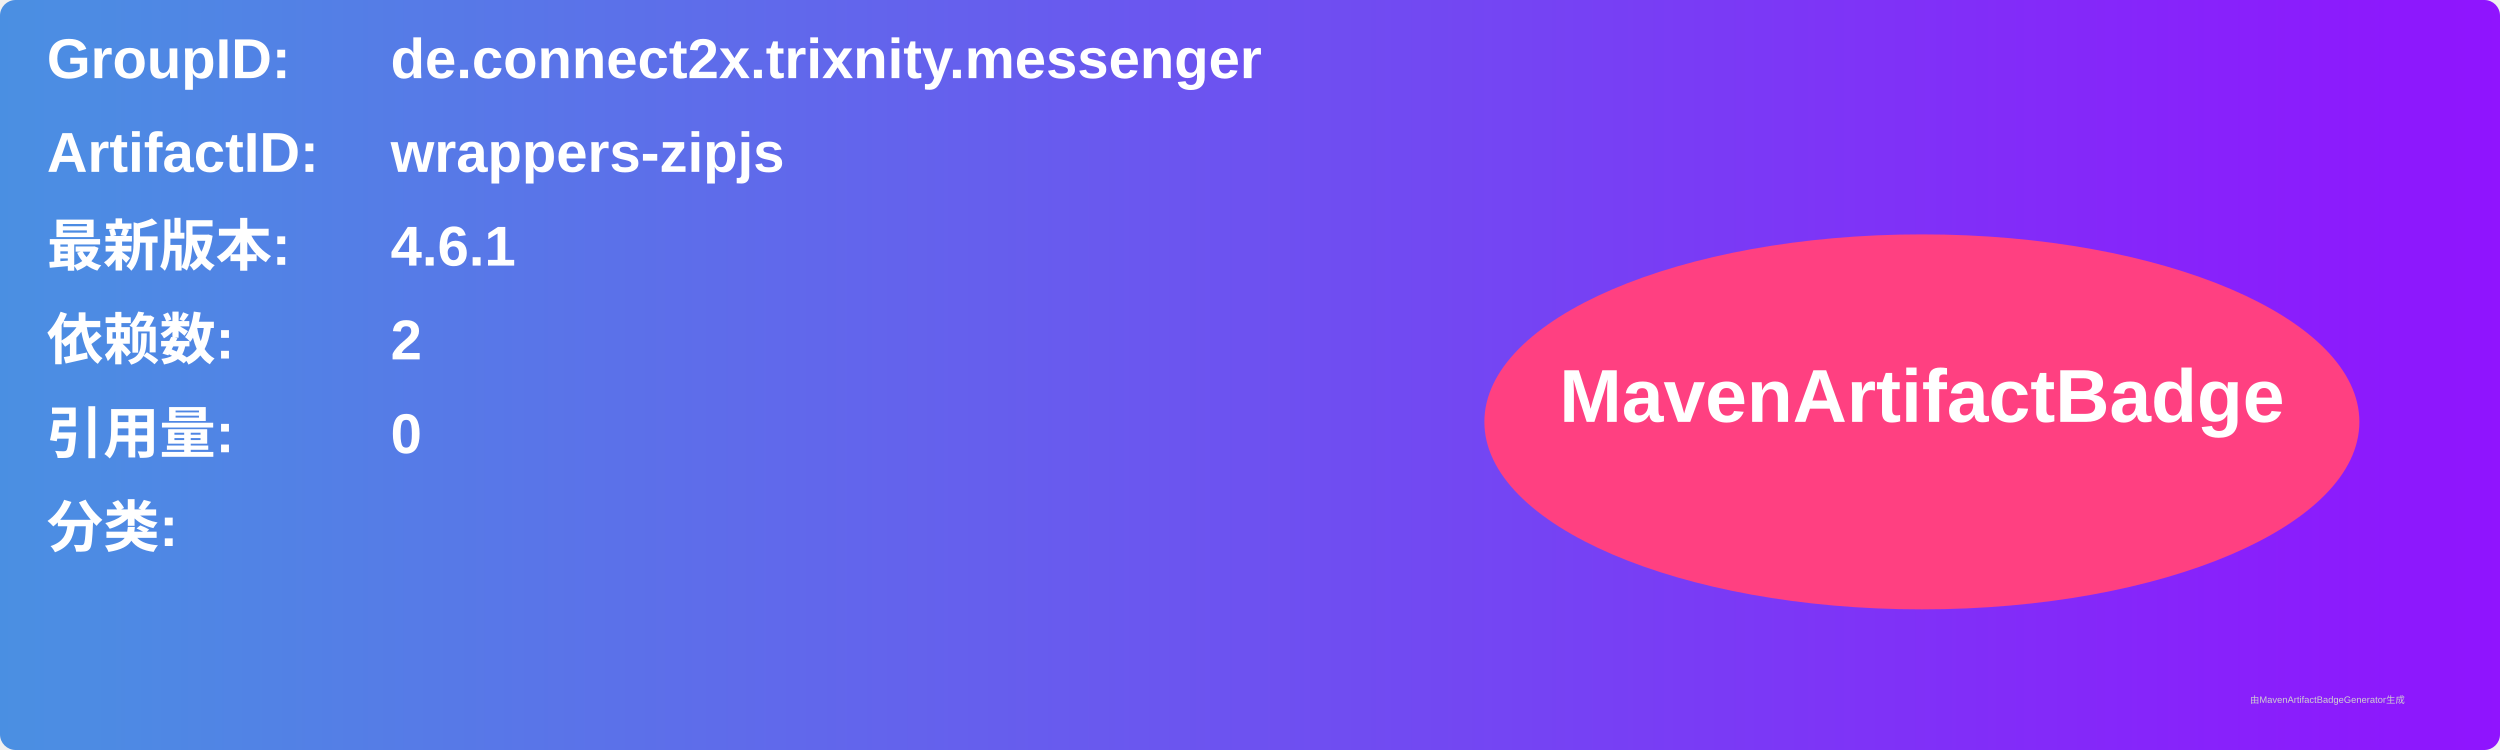
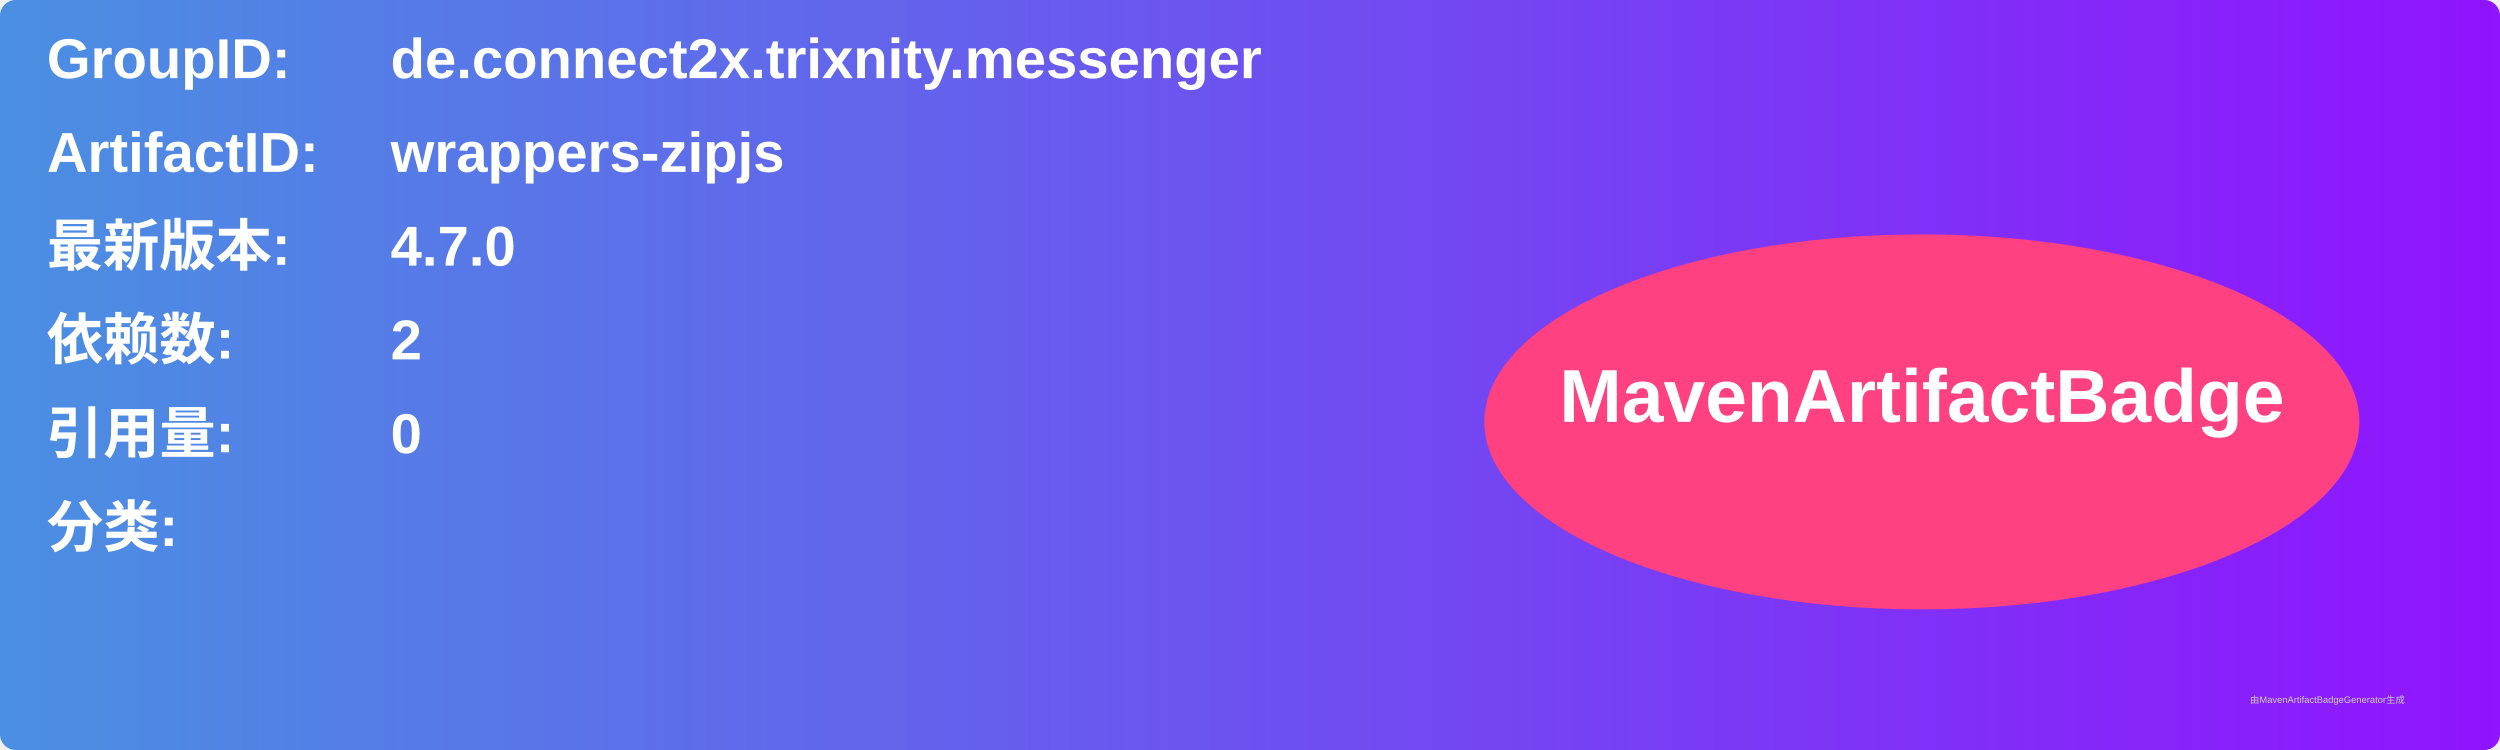
<svg xmlns="http://www.w3.org/2000/svg" width="800" height="240" viewBox="0 0 800 240">
  <linearGradient id="grad" x1="0%" y1="0%" x2="100%" y2="0%">
    <stop offset="0%" stop-color="#4a90e2" />
    <stop offset="100%" stop-color="#9013fe" />
  </linearGradient>
  <rect width="100%" height="100%" rx="5" ry="5" fill="url(#grad)" />
  <g transform="translate(15, 15)">
    <text x="0" y="10" font-family="Arial" font-size="18" fill="white" font-weight="bold" width="260">GroupID:</text>
    <text x="110" y="10" font-family="Arial" font-size="18" fill="white" font-weight="bold" width="460">de.connect2x.trixnity.messenger</text>
    <text x="0" y="40" font-family="Arial" font-size="18" fill="white" font-weight="bold" width="260">ArtifactID:</text>
    <text x="110" y="40" font-family="Arial" font-size="18" fill="white" font-weight="bold" width="460">wrappers-zipjs</text>
    <text x="0" y="70" font-family="Arial" font-size="18" fill="white" font-weight="bold">最新版本:</text>
    <text x="110" y="70" font-family="Arial" font-size="18" fill="white" font-weight="bold">
-       <tspan font-weight="bold">4.6.1</tspan>
+       <tspan font-weight="bold">4.7.0</tspan>
    </text>
    <text x="0" y="100" font-family="Arial" font-size="18" fill="white" font-weight="bold">依赖数: </text>
    <text x="110" y="100" font-family="Arial" font-size="18" fill="white">
      <tspan font-weight="bold">2</tspan>
    </text>
    <text x="0" y="130" font-family="Arial" font-size="18" fill="white" font-weight="bold">引用量: </text>
    <text x="110" y="130" font-family="Arial" font-size="18" fill="white">
      <tspan font-weight="bold">0</tspan>
    </text>
    <text x="0" y="160" font-family="Arial" font-size="18" fill="white" font-weight="bold">分类:</text>
    <text x="10" y="190" font-family="Arial" font-size="10" fill="white">
      <tspan font-weight="bold" />
    </text>
    <ellipse cx="600" cy="120" rx="140" ry="60" fill="#ff4081" />
    <text x="600" y="120" text-anchor="middle" font-family="Arial" font-size="24" fill="white" font-weight="bold">MavenArtifactBadge</text>
  </g>
  <text x="720" y="225" font-family="Arial" font-size="3" fill="#d0d0d0">由MavenArtifactBadgeGenerator生成</text>
</svg>
